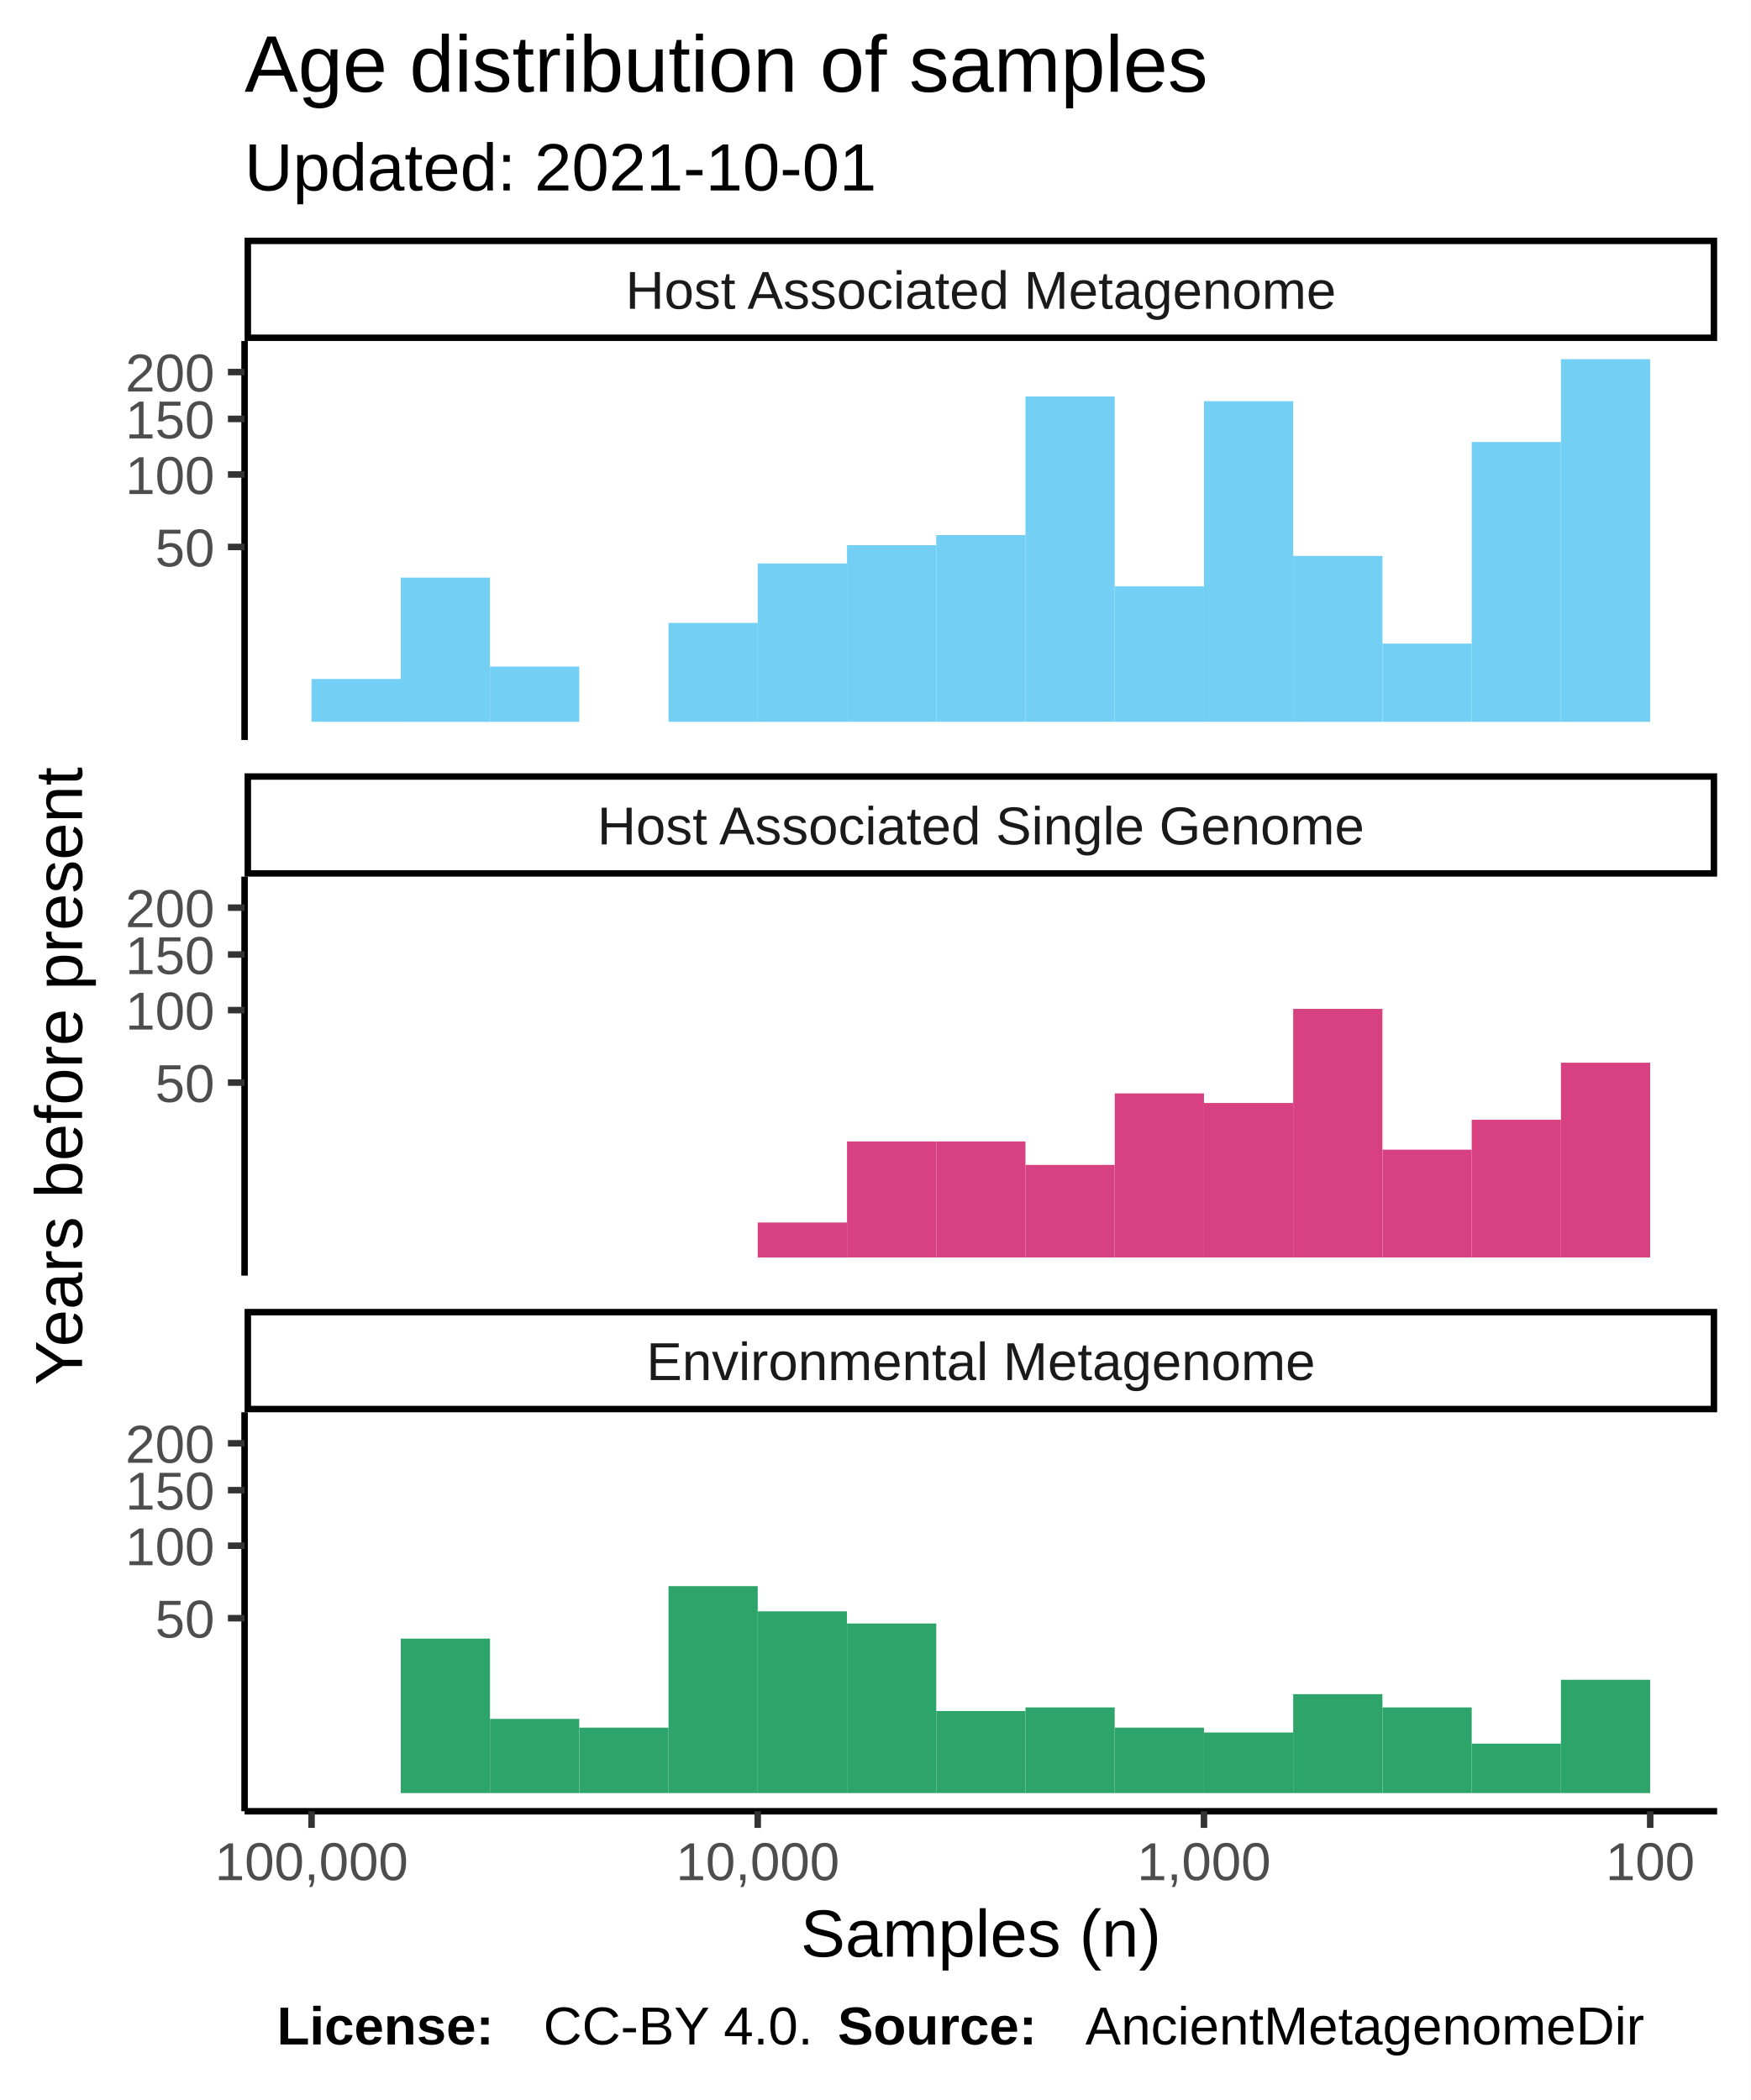
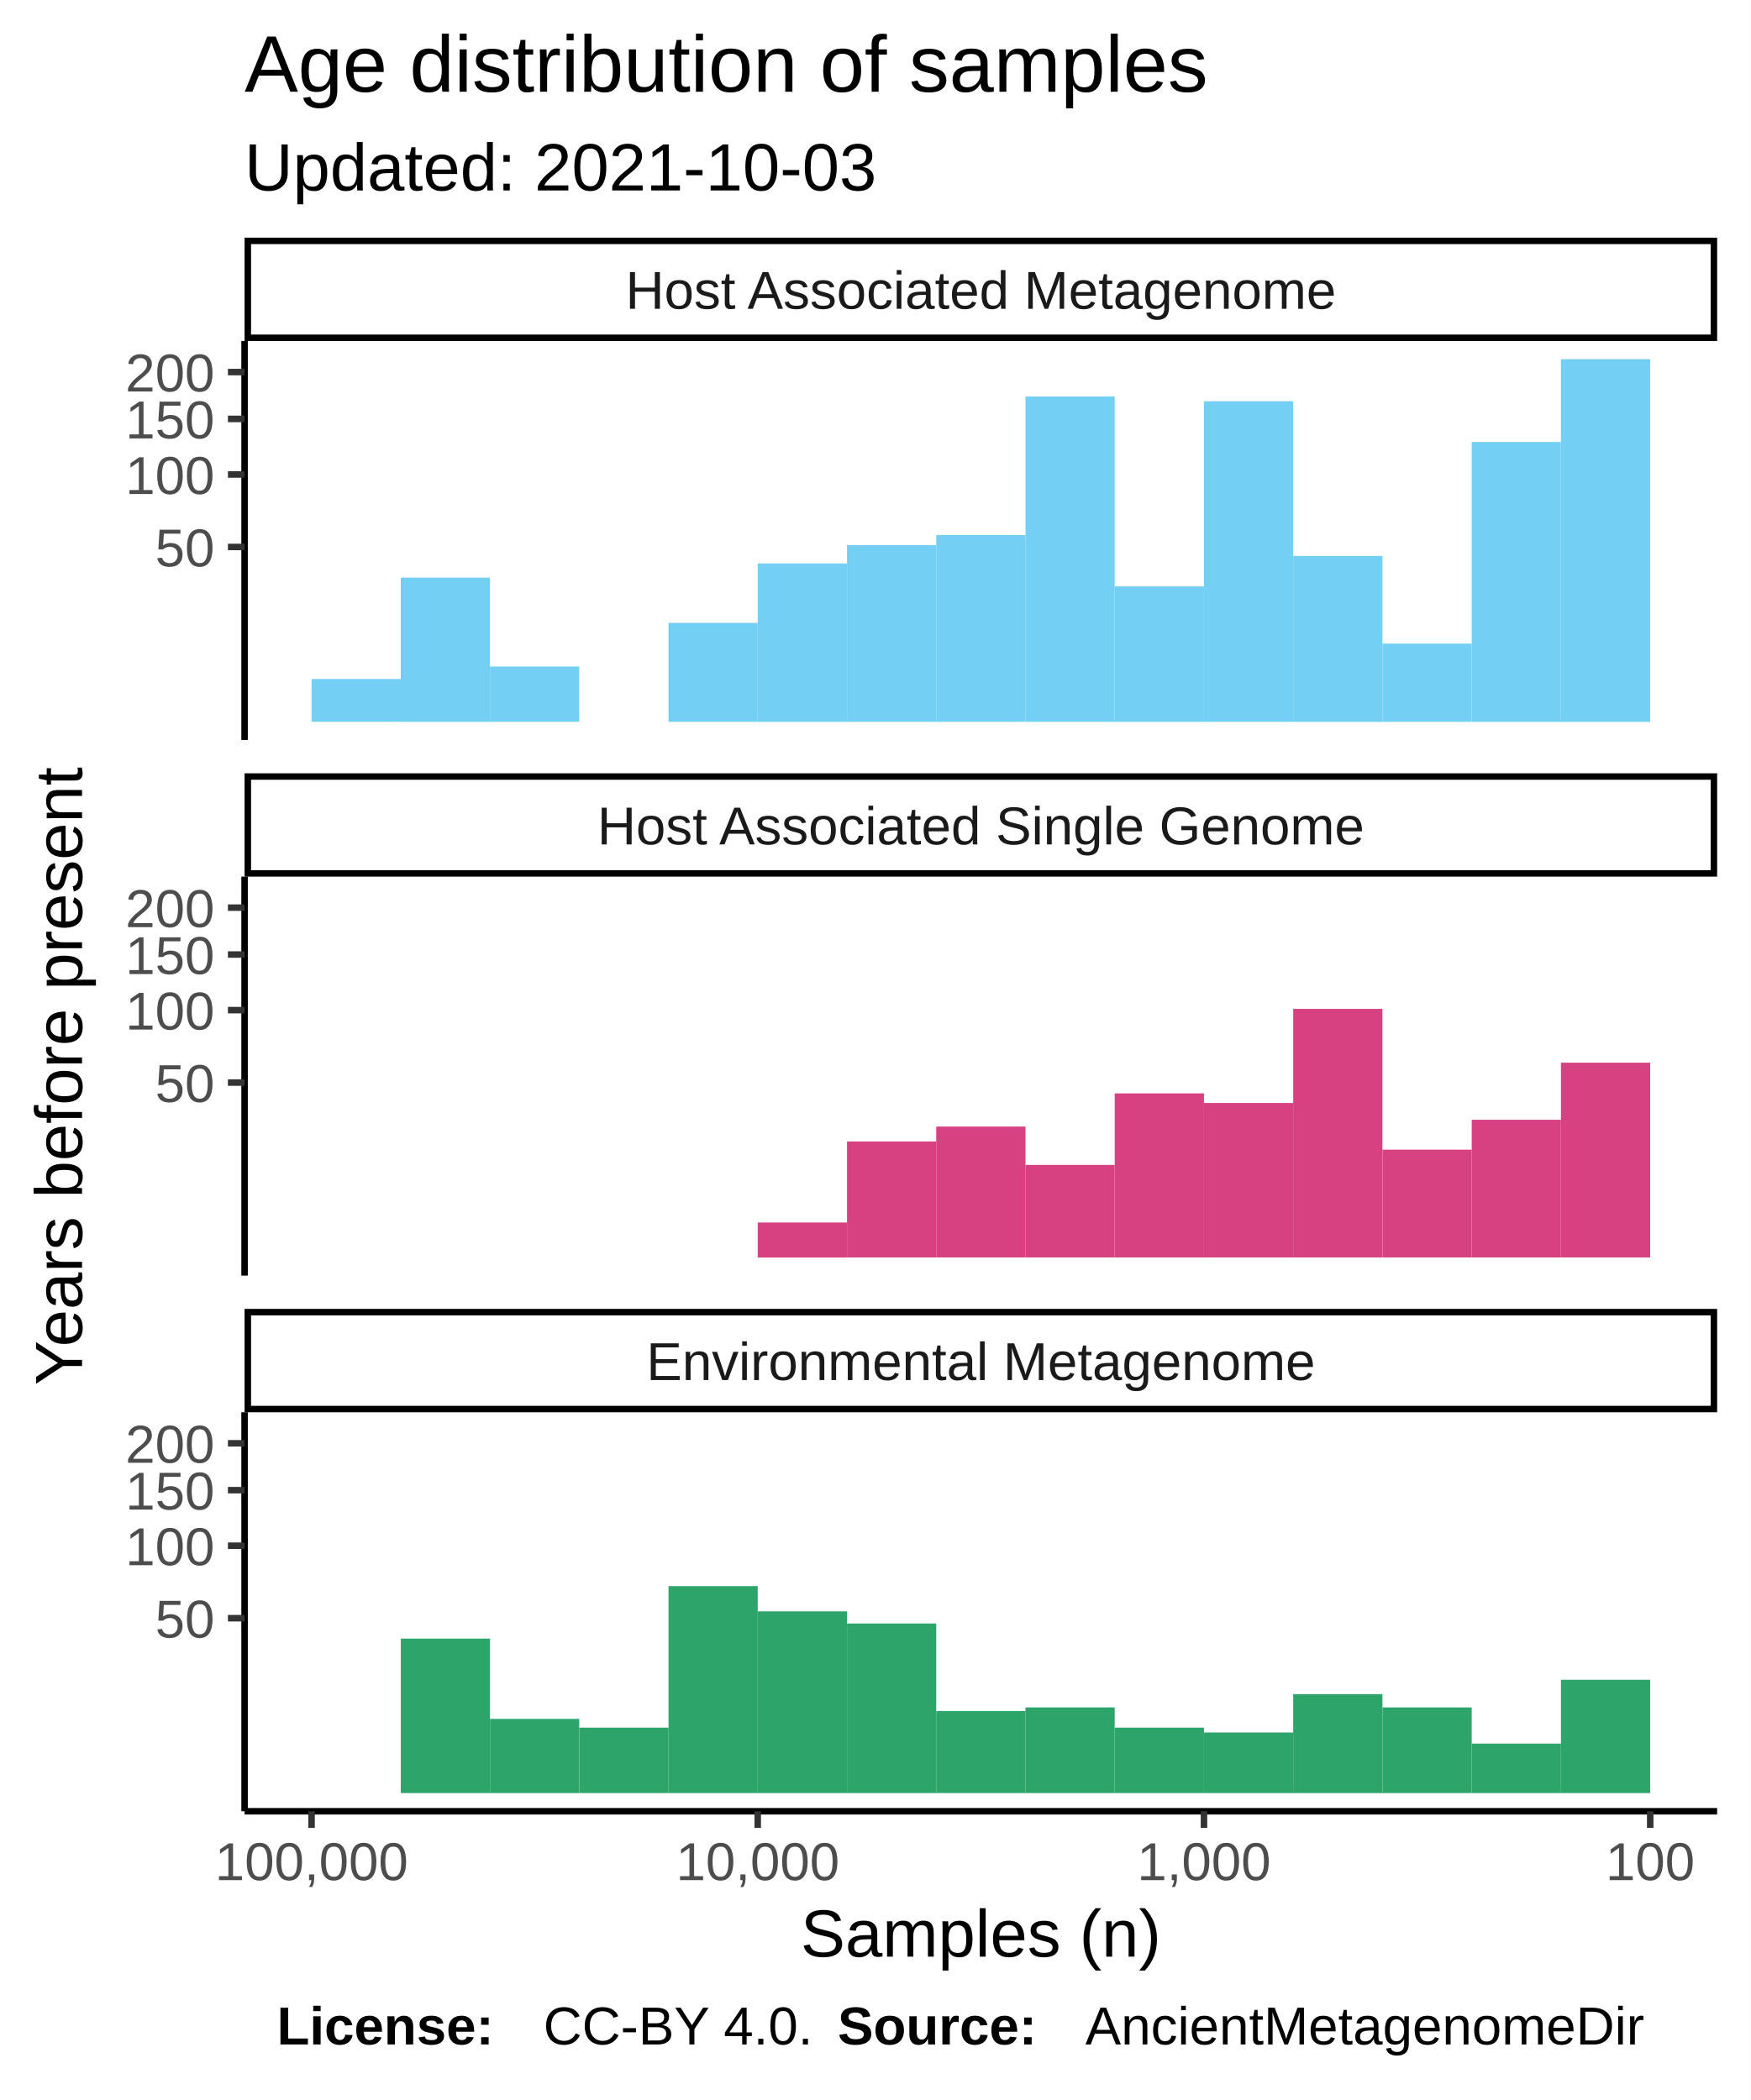
<svg xmlns="http://www.w3.org/2000/svg" class="svglite" width="288.00pt" height="345.60pt" viewBox="0 0 288.00 345.60">
  <defs>
    <style type="text/css">
    .svglite line, .svglite polyline, .svglite polygon, .svglite path, .svglite rect, .svglite circle {
      fill: none;
      stroke: #000000;
      stroke-linecap: round;
      stroke-linejoin: round;
      stroke-miterlimit: 10.00;
    }
  </style>
  </defs>
  <rect width="100%" height="100%" style="stroke: none; fill: #FFFFFF;" />
  <defs>
    <clipPath id="cpMC4wMHwyODguMDB8MC4wMHwzNDUuNjA=">
      <rect x="0.00" y="0.00" width="288.00" height="345.60" />
    </clipPath>
  </defs>
  <g clip-path="url(#cpMC4wMHwyODguMDB8MC4wMHwzNDUuNjA=)">
    <rect x="0.00" y="0.00" width="288.00" height="345.60" style="stroke-width: 1.07; stroke: #FFFFFF; fill: #FFFFFF;" />
  </g>
  <defs>
    <clipPath id="cpNDAuMjR8MjgyLjUyfDU2LjEyfDEyMS43OA==">
      <rect x="40.24" y="56.12" width="242.28" height="65.66" />
    </clipPath>
  </defs>
  <g clip-path="url(#cpNDAuMjR8MjgyLjUyfDU2LjEyfDEyMS43OA==)">
    <rect x="40.24" y="56.12" width="242.28" height="65.66" style="stroke-width: 1.07; stroke: none; fill: #FFFFFF;" />
    <rect x="256.82" y="59.11" width="14.68" height="59.69" style="stroke-width: 1.07; stroke: none; stroke-linecap: square; stroke-linejoin: miter; fill: #73CFF3;" />
    <rect x="242.14" y="72.74" width="14.68" height="46.06" style="stroke-width: 1.07; stroke: none; stroke-linecap: square; stroke-linejoin: miter; fill: #73CFF3;" />
    <rect x="227.46" y="105.92" width="14.68" height="12.87" style="stroke-width: 1.07; stroke: none; stroke-linecap: square; stroke-linejoin: miter; fill: #73CFF3;" />
    <rect x="212.77" y="91.49" width="14.68" height="27.31" style="stroke-width: 1.07; stroke: none; stroke-linecap: square; stroke-linejoin: miter; fill: #73CFF3;" />
    <rect x="198.09" y="66.03" width="14.68" height="52.76" style="stroke-width: 1.07; stroke: none; stroke-linecap: square; stroke-linejoin: miter; fill: #73CFF3;" />
    <rect x="183.41" y="96.50" width="14.68" height="22.30" style="stroke-width: 1.07; stroke: none; stroke-linecap: square; stroke-linejoin: miter; fill: #73CFF3;" />
    <rect x="168.72" y="65.25" width="14.68" height="53.54" style="stroke-width: 1.07; stroke: none; stroke-linecap: square; stroke-linejoin: miter; fill: #73CFF3;" />
    <rect x="154.04" y="88.06" width="14.68" height="30.73" style="stroke-width: 1.07; stroke: none; stroke-linecap: square; stroke-linejoin: miter; fill: #73CFF3;" />
    <rect x="139.36" y="89.72" width="14.68" height="29.07" style="stroke-width: 1.07; stroke: none; stroke-linecap: square; stroke-linejoin: miter; fill: #73CFF3;" />
    <rect x="124.67" y="92.73" width="14.68" height="26.07" style="stroke-width: 1.07; stroke: none; stroke-linecap: square; stroke-linejoin: miter; fill: #73CFF3;" />
    <rect x="109.99" y="102.51" width="14.68" height="16.28" style="stroke-width: 1.07; stroke: none; stroke-linecap: square; stroke-linejoin: miter; fill: #73CFF3;" />
    <rect x="95.31" y="118.80" width="14.68" height="0.00" style="stroke-width: 1.07; stroke: none; stroke-linecap: square; stroke-linejoin: miter; fill: #73CFF3;" />
    <rect x="80.62" y="109.69" width="14.68" height="9.10" style="stroke-width: 1.07; stroke: none; stroke-linecap: square; stroke-linejoin: miter; fill: #73CFF3;" />
    <rect x="65.94" y="95.06" width="14.68" height="23.74" style="stroke-width: 1.07; stroke: none; stroke-linecap: square; stroke-linejoin: miter; fill: #73CFF3;" />
    <rect x="51.26" y="111.74" width="14.68" height="7.05" style="stroke-width: 1.07; stroke: none; stroke-linecap: square; stroke-linejoin: miter; fill: #73CFF3;" />
  </g>
  <g clip-path="url(#cpMC4wMHwyODguMDB8MC4wMHwzNDUuNjA=)">
</g>
  <defs>
    <clipPath id="cpNDAuMjR8MjgyLjUyfDE0NC4yN3wyMDkuOTM=">
      <rect x="40.24" y="144.27" width="242.28" height="65.66" />
    </clipPath>
  </defs>
  <g clip-path="url(#cpNDAuMjR8MjgyLjUyfDE0NC4yN3wyMDkuOTM=)">
    <rect x="40.24" y="144.27" width="242.28" height="65.66" style="stroke-width: 1.07; stroke: none; fill: #FFFFFF;" />
    <rect x="256.82" y="174.89" width="14.68" height="32.05" style="stroke-width: 1.07; stroke: none; stroke-linecap: square; stroke-linejoin: miter; fill: #D74182;" />
    <rect x="242.14" y="184.28" width="14.68" height="22.66" style="stroke-width: 1.07; stroke: none; stroke-linecap: square; stroke-linejoin: miter; fill: #D74182;" />
    <rect x="227.46" y="189.20" width="14.68" height="17.74" style="stroke-width: 1.07; stroke: none; stroke-linecap: square; stroke-linejoin: miter; fill: #D74182;" />
    <rect x="212.77" y="166.03" width="14.68" height="40.91" style="stroke-width: 1.07; stroke: none; stroke-linecap: square; stroke-linejoin: miter; fill: #D74182;" />
    <rect x="198.09" y="181.52" width="14.68" height="25.42" style="stroke-width: 1.07; stroke: none; stroke-linecap: square; stroke-linejoin: miter; fill: #D74182;" />
    <rect x="183.41" y="179.94" width="14.68" height="27.00" style="stroke-width: 1.07; stroke: none; stroke-linecap: square; stroke-linejoin: miter; fill: #D74182;" />
    <rect x="168.72" y="191.71" width="14.68" height="15.23" style="stroke-width: 1.07; stroke: none; stroke-linecap: square; stroke-linejoin: miter; fill: #D74182;" />
-     <rect x="154.04" y="187.85" width="14.68" height="19.09" style="stroke-width: 1.07; stroke: none; stroke-linecap: square; stroke-linejoin: miter; fill: #D74182;" />
+     <rect x="154.04" y="185.40" width="14.68" height="21.54" style="stroke-width: 1.07; stroke: none; stroke-linecap: square; stroke-linejoin: miter; fill: #D74182;" />
    <rect x="139.36" y="187.85" width="14.68" height="19.09" style="stroke-width: 1.07; stroke: none; stroke-linecap: square; stroke-linejoin: miter; fill: #D74182;" />
    <rect x="124.67" y="201.19" width="14.68" height="5.76" style="stroke-width: 1.07; stroke: none; stroke-linecap: square; stroke-linejoin: miter; fill: #D74182;" />
  </g>
  <g clip-path="url(#cpMC4wMHwyODguMDB8MC4wMHwzNDUuNjA=)">
</g>
  <defs>
    <clipPath id="cpNDAuMjR8MjgyLjUyfDIzMi40MnwyOTguMDg=">
      <rect x="40.24" y="232.42" width="242.28" height="65.66" />
    </clipPath>
  </defs>
  <g clip-path="url(#cpNDAuMjR8MjgyLjUyfDIzMi40MnwyOTguMDg=)">
    <rect x="40.24" y="232.42" width="242.28" height="65.66" style="stroke-width: 1.07; stroke: none; fill: #FFFFFF;" />
    <rect x="256.82" y="276.44" width="14.68" height="18.65" style="stroke-width: 1.07; stroke: none; stroke-linecap: square; stroke-linejoin: miter; fill: #2DA46A;" />
    <rect x="242.14" y="286.95" width="14.68" height="8.14" style="stroke-width: 1.07; stroke: none; stroke-linecap: square; stroke-linejoin: miter; fill: #2DA46A;" />
    <rect x="227.46" y="280.99" width="14.68" height="14.10" style="stroke-width: 1.07; stroke: none; stroke-linecap: square; stroke-linejoin: miter; fill: #2DA46A;" />
    <rect x="212.77" y="278.81" width="14.68" height="16.28" style="stroke-width: 1.07; stroke: none; stroke-linecap: square; stroke-linejoin: miter; fill: #2DA46A;" />
    <rect x="198.09" y="285.12" width="14.68" height="9.97" style="stroke-width: 1.07; stroke: none; stroke-linecap: square; stroke-linejoin: miter; fill: #2DA46A;" />
    <rect x="183.41" y="284.32" width="14.68" height="10.77" style="stroke-width: 1.07; stroke: none; stroke-linecap: square; stroke-linejoin: miter; fill: #2DA46A;" />
    <rect x="168.72" y="280.99" width="14.68" height="14.10" style="stroke-width: 1.07; stroke: none; stroke-linecap: square; stroke-linejoin: miter; fill: #2DA46A;" />
    <rect x="154.04" y="281.59" width="14.68" height="13.50" style="stroke-width: 1.07; stroke: none; stroke-linecap: square; stroke-linejoin: miter; fill: #2DA46A;" />
    <rect x="139.36" y="267.18" width="14.68" height="27.91" style="stroke-width: 1.07; stroke: none; stroke-linecap: square; stroke-linejoin: miter; fill: #2DA46A;" />
    <rect x="124.67" y="265.18" width="14.68" height="29.91" style="stroke-width: 1.07; stroke: none; stroke-linecap: square; stroke-linejoin: miter; fill: #2DA46A;" />
    <rect x="109.99" y="261.03" width="14.68" height="34.06" style="stroke-width: 1.07; stroke: none; stroke-linecap: square; stroke-linejoin: miter; fill: #2DA46A;" />
    <rect x="95.31" y="284.32" width="14.68" height="10.77" style="stroke-width: 1.07; stroke: none; stroke-linecap: square; stroke-linejoin: miter; fill: #2DA46A;" />
    <rect x="80.62" y="282.88" width="14.68" height="12.21" style="stroke-width: 1.07; stroke: none; stroke-linecap: square; stroke-linejoin: miter; fill: #2DA46A;" />
    <rect x="65.94" y="269.67" width="14.68" height="25.42" style="stroke-width: 1.07; stroke: none; stroke-linecap: square; stroke-linejoin: miter; fill: #2DA46A;" />
    <rect x="51.26" y="295.09" width="14.68" height="0.00" style="stroke-width: 1.07; stroke: none; stroke-linecap: square; stroke-linejoin: miter; fill: #2DA46A;" />
  </g>
  <g clip-path="url(#cpMC4wMHwyODguMDB8MC4wMHwzNDUuNjA=)">
</g>
  <defs>
    <clipPath id="cpNDAuMjR8MjgyLjUyfDIxNS40MXwyMzIuNDI=">
      <rect x="40.24" y="215.41" width="242.28" height="17.01" />
    </clipPath>
  </defs>
  <g clip-path="url(#cpNDAuMjR8MjgyLjUyfDIxNS40MXwyMzIuNDI=)">
    <rect x="40.24" y="215.41" width="242.28" height="17.01" style="stroke-width: 2.13; fill: #FFFFFF;" />
    <text x="161.38" y="227.12" text-anchor="middle" style="font-size: 8.80px; fill: #1A1A1A; font-family: Liberation Sans;" textLength="124.59px" lengthAdjust="spacingAndGlyphs">Environmental Metagenome</text>
  </g>
  <g clip-path="url(#cpMC4wMHwyODguMDB8MC4wMHwzNDUuNjA=)">
</g>
  <defs>
    <clipPath id="cpNDAuMjR8MjgyLjUyfDEyNy4yNnwxNDQuMjc=">
      <rect x="40.24" y="127.26" width="242.28" height="17.01" />
    </clipPath>
  </defs>
  <g clip-path="url(#cpNDAuMjR8MjgyLjUyfDEyNy4yNnwxNDQuMjc=)">
    <rect x="40.24" y="127.26" width="242.28" height="17.01" style="stroke-width: 2.13; fill: #FFFFFF;" />
    <text x="161.38" y="138.97" text-anchor="middle" style="font-size: 8.80px; fill: #1A1A1A; font-family: Liberation Sans;" textLength="140.36px" lengthAdjust="spacingAndGlyphs">Host Associated Single Genome</text>
  </g>
  <g clip-path="url(#cpMC4wMHwyODguMDB8MC4wMHwzNDUuNjA=)">
</g>
  <defs>
    <clipPath id="cpNDAuMjR8MjgyLjUyfDM5LjExfDU2LjEy">
      <rect x="40.24" y="39.11" width="242.28" height="17.01" />
    </clipPath>
  </defs>
  <g clip-path="url(#cpNDAuMjR8MjgyLjUyfDM5LjExfDU2LjEy)">
    <rect x="40.24" y="39.11" width="242.28" height="17.01" style="stroke-width: 2.13; fill: #FFFFFF;" />
    <text x="161.38" y="50.82" text-anchor="middle" style="font-size: 8.80px; fill: #1A1A1A; font-family: Liberation Sans;" textLength="131.12px" lengthAdjust="spacingAndGlyphs">Host Associated Metagenome</text>
  </g>
  <g clip-path="url(#cpMC4wMHwyODguMDB8MC4wMHwzNDUuNjA=)">
    <polyline points="40.24,298.08 282.52,298.08 " style="stroke-width: 1.07; stroke-linecap: butt;" />
    <polyline points="271.51,300.82 271.51,298.08 " style="stroke-width: 1.07; stroke: #333333; stroke-linecap: butt;" />
    <polyline points="198.09,300.82 198.09,298.08 " style="stroke-width: 1.07; stroke: #333333; stroke-linecap: butt;" />
    <polyline points="124.67,300.82 124.67,298.08 " style="stroke-width: 1.07; stroke: #333333; stroke-linecap: butt;" />
    <polyline points="51.26,300.82 51.26,298.08 " style="stroke-width: 1.07; stroke: #333333; stroke-linecap: butt;" />
    <text x="271.51" y="309.42" text-anchor="middle" style="font-size: 8.80px; fill: #4D4D4D; font-family: Liberation Sans;" textLength="16.78px" lengthAdjust="spacingAndGlyphs">100</text>
    <text x="198.09" y="309.42" text-anchor="middle" style="font-size: 8.80px; fill: #4D4D4D; font-family: Liberation Sans;" textLength="25.17px" lengthAdjust="spacingAndGlyphs">1,000</text>
    <text x="124.67" y="309.42" text-anchor="middle" style="font-size: 8.80px; fill: #4D4D4D; font-family: Liberation Sans;" textLength="30.77px" lengthAdjust="spacingAndGlyphs">10,000</text>
    <text x="51.26" y="309.42" text-anchor="middle" style="font-size: 8.80px; fill: #4D4D4D; font-family: Liberation Sans;" textLength="36.36px" lengthAdjust="spacingAndGlyphs">100,000</text>
    <polyline points="40.24,121.78 40.24,56.12 " style="stroke-width: 1.07; stroke-linecap: butt;" />
    <text x="35.31" y="93.22" text-anchor="end" style="font-size: 8.80px; fill: #4D4D4D; font-family: Liberation Sans;" textLength="11.19px" lengthAdjust="spacingAndGlyphs">50</text>
    <text x="35.31" y="81.30" text-anchor="end" style="font-size: 8.80px; fill: #4D4D4D; font-family: Liberation Sans;" textLength="16.78px" lengthAdjust="spacingAndGlyphs">100</text>
    <text x="35.31" y="72.15" text-anchor="end" style="font-size: 8.80px; fill: #4D4D4D; font-family: Liberation Sans;" textLength="16.78px" lengthAdjust="spacingAndGlyphs">150</text>
    <text x="35.31" y="64.43" text-anchor="end" style="font-size: 8.80px; fill: #4D4D4D; font-family: Liberation Sans;" textLength="16.78px" lengthAdjust="spacingAndGlyphs">200</text>
    <polyline points="37.50,90.01 40.24,90.01 " style="stroke-width: 1.07; stroke: #333333; stroke-linecap: butt;" />
    <polyline points="37.50,78.09 40.24,78.09 " style="stroke-width: 1.07; stroke: #333333; stroke-linecap: butt;" />
    <polyline points="37.50,68.94 40.24,68.94 " style="stroke-width: 1.07; stroke: #333333; stroke-linecap: butt;" />
    <polyline points="37.50,61.23 40.24,61.23 " style="stroke-width: 1.07; stroke: #333333; stroke-linecap: butt;" />
    <polyline points="40.24,209.93 40.24,144.27 " style="stroke-width: 1.07; stroke-linecap: butt;" />
    <text x="35.31" y="181.37" text-anchor="end" style="font-size: 8.80px; fill: #4D4D4D; font-family: Liberation Sans;" textLength="11.19px" lengthAdjust="spacingAndGlyphs">50</text>
    <text x="35.31" y="169.44" text-anchor="end" style="font-size: 8.80px; fill: #4D4D4D; font-family: Liberation Sans;" textLength="16.78px" lengthAdjust="spacingAndGlyphs">100</text>
    <text x="35.31" y="160.30" text-anchor="end" style="font-size: 8.80px; fill: #4D4D4D; font-family: Liberation Sans;" textLength="16.78px" lengthAdjust="spacingAndGlyphs">150</text>
    <text x="35.31" y="152.58" text-anchor="end" style="font-size: 8.80px; fill: #4D4D4D; font-family: Liberation Sans;" textLength="16.78px" lengthAdjust="spacingAndGlyphs">200</text>
    <polyline points="37.50,178.16 40.24,178.16 " style="stroke-width: 1.07; stroke: #333333; stroke-linecap: butt;" />
    <polyline points="37.50,166.24 40.24,166.24 " style="stroke-width: 1.07; stroke: #333333; stroke-linecap: butt;" />
    <polyline points="37.50,157.09 40.24,157.09 " style="stroke-width: 1.07; stroke: #333333; stroke-linecap: butt;" />
    <polyline points="37.50,149.37 40.24,149.37 " style="stroke-width: 1.07; stroke: #333333; stroke-linecap: butt;" />
    <polyline points="40.24,298.08 40.24,232.42 " style="stroke-width: 1.07; stroke-linecap: butt;" />
    <text x="35.31" y="269.51" text-anchor="end" style="font-size: 8.80px; fill: #4D4D4D; font-family: Liberation Sans;" textLength="11.19px" lengthAdjust="spacingAndGlyphs">50</text>
    <text x="35.31" y="257.59" text-anchor="end" style="font-size: 8.80px; fill: #4D4D4D; font-family: Liberation Sans;" textLength="16.78px" lengthAdjust="spacingAndGlyphs">100</text>
    <text x="35.31" y="248.44" text-anchor="end" style="font-size: 8.80px; fill: #4D4D4D; font-family: Liberation Sans;" textLength="16.78px" lengthAdjust="spacingAndGlyphs">150</text>
    <text x="35.31" y="240.73" text-anchor="end" style="font-size: 8.80px; fill: #4D4D4D; font-family: Liberation Sans;" textLength="16.78px" lengthAdjust="spacingAndGlyphs">200</text>
    <polyline points="37.50,266.31 40.24,266.31 " style="stroke-width: 1.07; stroke: #333333; stroke-linecap: butt;" />
    <polyline points="37.50,254.38 40.24,254.38 " style="stroke-width: 1.07; stroke: #333333; stroke-linecap: butt;" />
    <polyline points="37.50,245.24 40.24,245.24 " style="stroke-width: 1.07; stroke: #333333; stroke-linecap: butt;" />
    <polyline points="37.50,237.52 40.24,237.52 " style="stroke-width: 1.07; stroke: #333333; stroke-linecap: butt;" />
    <text x="161.38" y="322.01" text-anchor="middle" style="font-size: 11.00px; font-family: Liberation Sans;" textLength="66.03px" lengthAdjust="spacingAndGlyphs">Samples (n)</text>
    <text transform="translate(13.50,177.10) rotate(-90)" text-anchor="middle" style="font-size: 11.00px; font-family: Liberation Sans;" textLength="113.23px" lengthAdjust="spacingAndGlyphs">Years before present</text>
-     <text x="40.24" y="31.34" style="font-size: 11.00px; font-family: Liberation Sans;" textLength="117.95px" lengthAdjust="spacingAndGlyphs">Updated: 2021-10-01</text>
+     <text x="40.24" y="31.34" style="font-size: 11.00px; font-family: Liberation Sans;" textLength="117.95px" lengthAdjust="spacingAndGlyphs">Updated: 2021-10-03</text>
    <text x="40.24" y="15.10" style="font-size: 13.20px; font-family: Liberation Sans;" textLength="180.78px" lengthAdjust="spacingAndGlyphs">Age distribution of samples</text>
    <text x="45.55" y="336.46" style="font-size: 8.80px; font-weight: bold; font-family: Liberation Sans;" textLength="43.86px" lengthAdjust="spacingAndGlyphs">License: </text>
    <text x="89.40" y="336.46" style="font-size: 8.80px; font-family: Liberation Sans;" textLength="48.43px" lengthAdjust="spacingAndGlyphs">CC-BY 4.0. </text>
    <text x="137.83" y="336.46" style="font-size: 8.80px; font-weight: bold; font-family: Liberation Sans;" textLength="40.75px" lengthAdjust="spacingAndGlyphs">Source: </text>
    <text x="178.58" y="336.46" style="font-size: 8.80px; font-family: Liberation Sans;" textLength="103.94px" lengthAdjust="spacingAndGlyphs">AncientMetagenomeDir</text>
  </g>
</svg>
